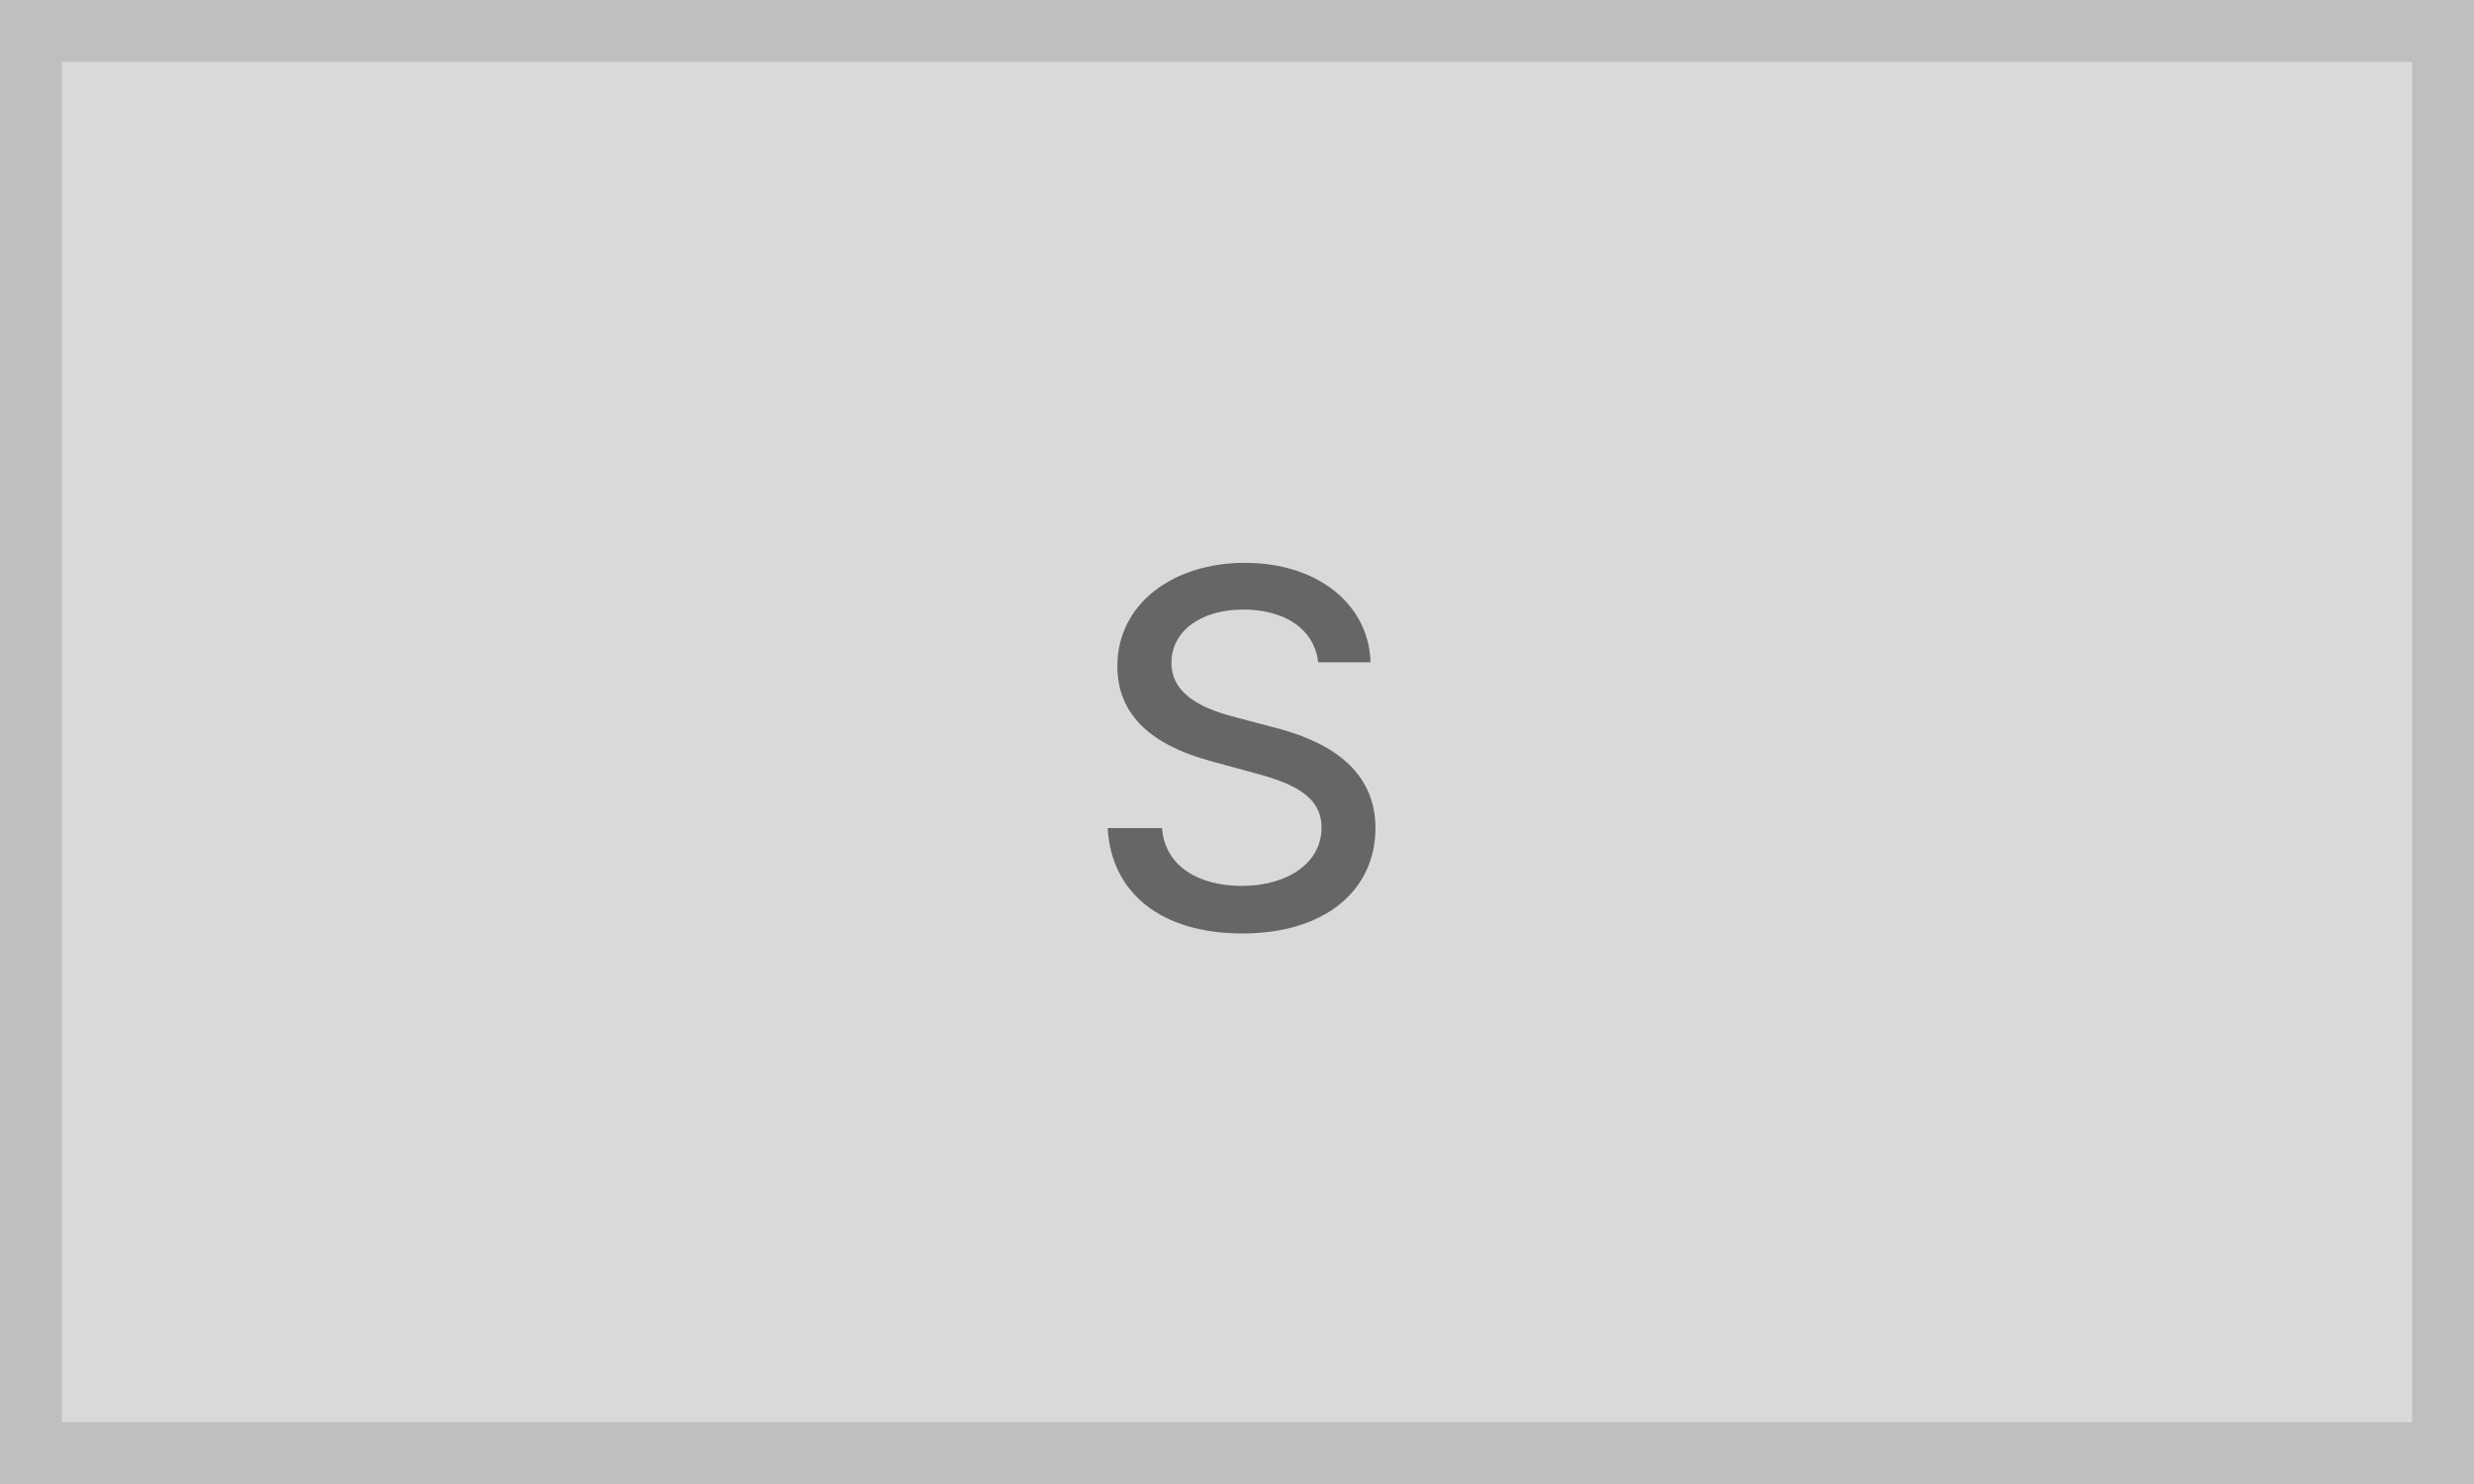
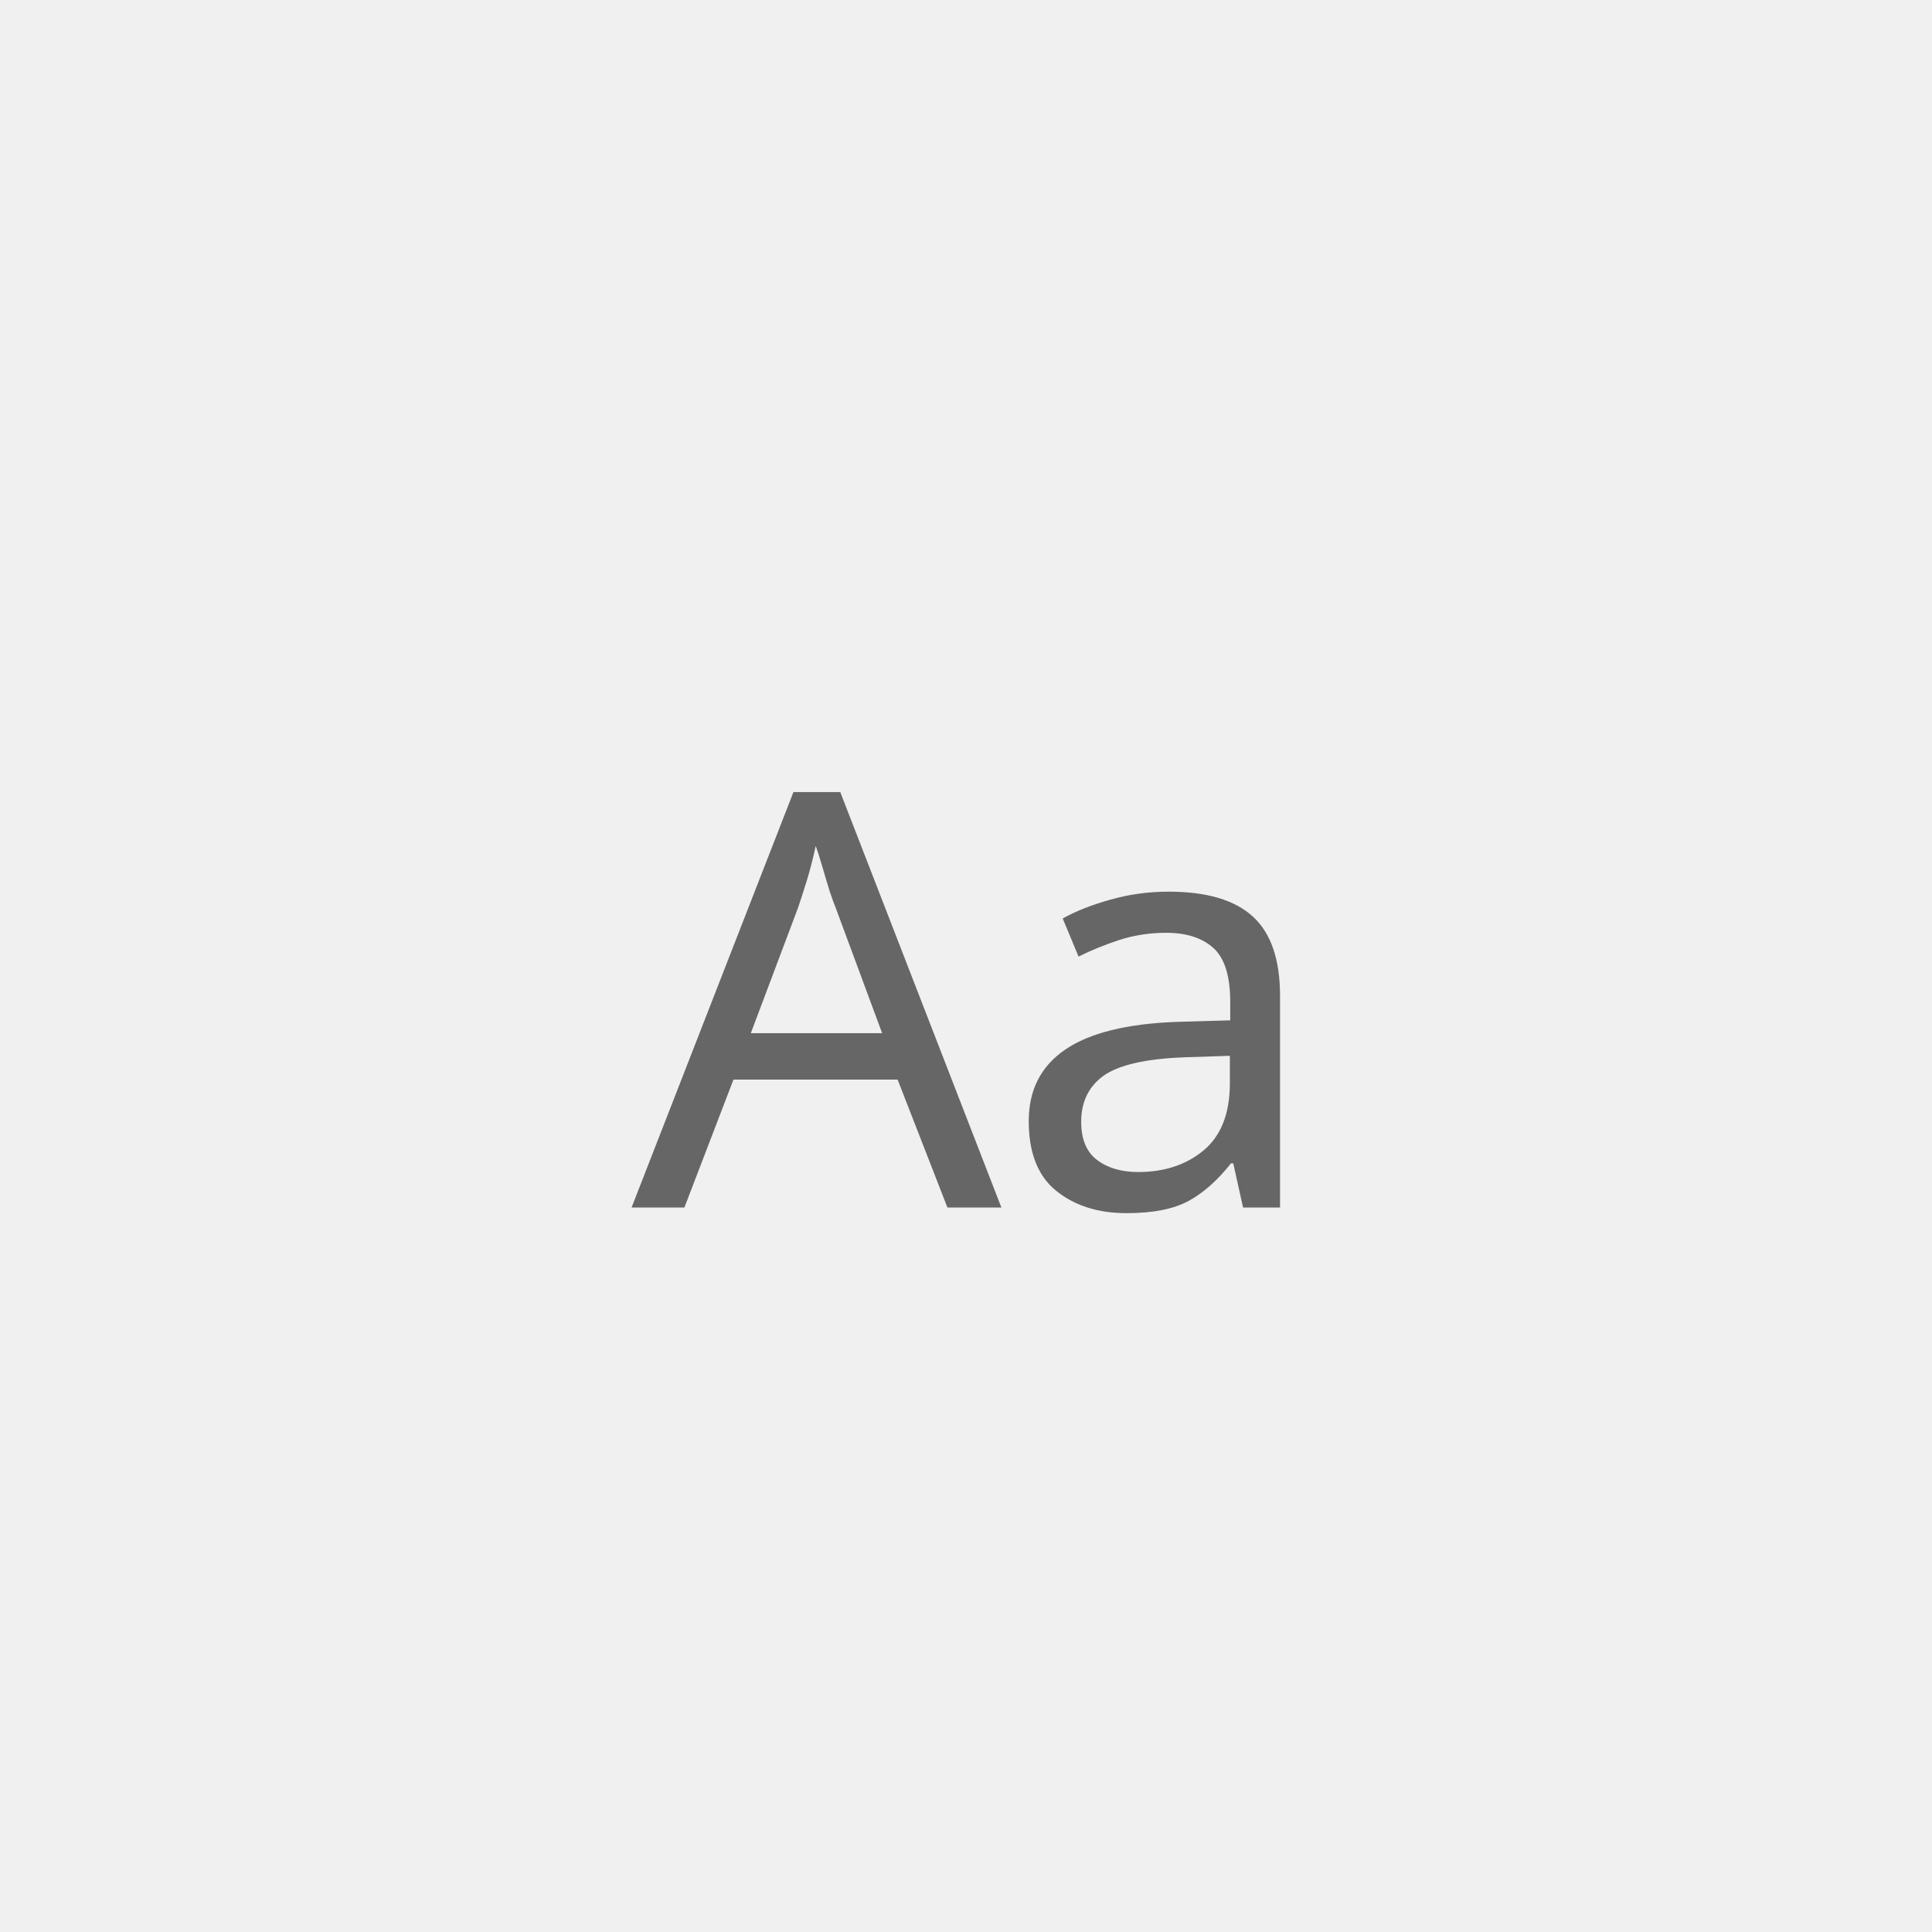
- <svg xmlns="http://www.w3.org/2000/svg" width="80" height="48" viewBox="0 0 80 48">
-   <g transform="translate(-5364 276.055)">
-     <g transform="translate(5364 -276.055)" fill="#d9d9d9" stroke="#bfbfbf" stroke-width="2">
-       <rect width="80" height="48" stroke="none" />
-       <rect x="1" y="1" width="78" height="46" fill="none" />
-     </g>
-     <path d="M7.625-8.579H9.318c-.051-1.864-1.7-3.216-4.062-3.216-2.335,0-4.125,1.335-4.125,3.341,0,1.619,1.159,2.568,3.028,3.074l1.375.375c1.244.33,2.2.739,2.2,1.773,0,1.136-1.085,1.886-2.58,1.886-1.352,0-2.477-.6-2.58-1.869H.818C.932-1.108,2.562.193,5.17.193,7.9.193,9.477-1.244,9.477-3.216c0-2.1-1.869-2.909-3.347-3.273l-1.136-.3c-.909-.233-2.119-.659-2.114-1.773,0-.989.9-1.722,2.335-1.722C6.551-10.278,7.5-9.653,7.625-8.579Z" transform="translate(5399 -246.055)" fill="#666" />
+ <svg xmlns="http://www.w3.org/2000/svg" width="80" height="80" viewBox="0 0 80 80">
+   <g transform="translate(-1 -1)">
+     <rect width="80" height="80" transform="translate(1 1)" fill="#f0f0f0" />
+     <text transform="translate(41 51)" fill="#666" font-size="24" font-family="SegoeUI, Segoe UI">
+       <tspan x="-13.846" y="0">Aa</tspan>
+     </text>
  </g>
</svg>
